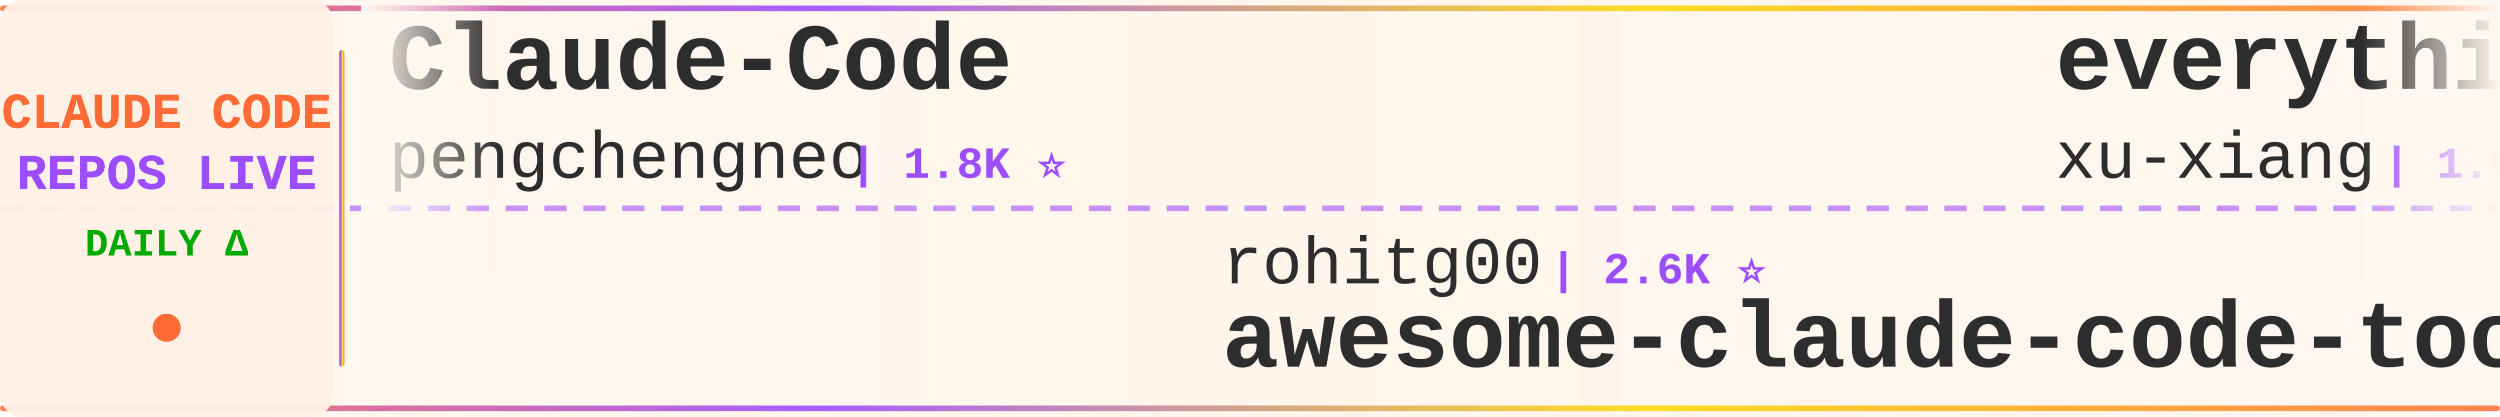
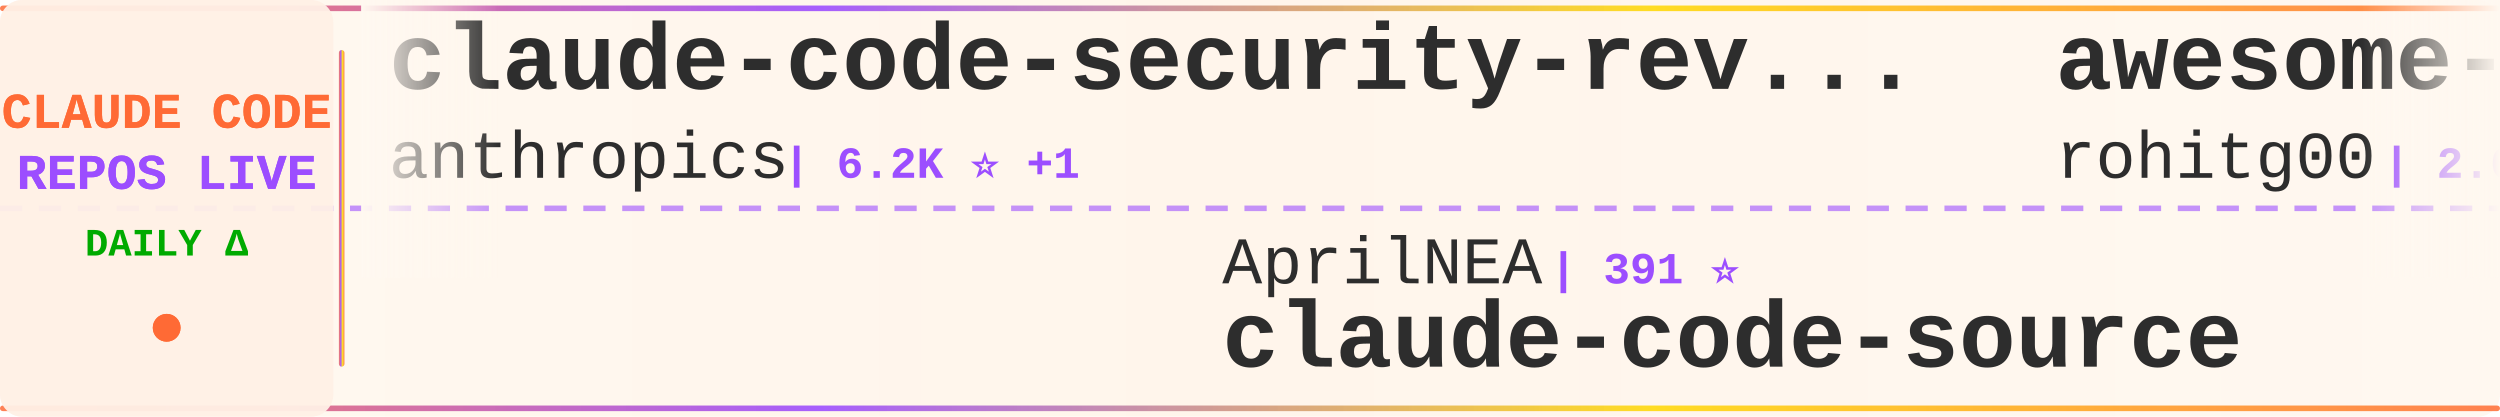
<svg xmlns="http://www.w3.org/2000/svg" width="900" height="150">
  <defs>
    <linearGradient id="tickerBg" x1="0%" y1="0%" x2="100%" y2="0%">
      <stop offset="0%" style="stop-color:#fff8f0;stop-opacity:0.98" />
      <stop offset="50%" style="stop-color:#fff5eb;stop-opacity:1" />
      <stop offset="100%" style="stop-color:#fff8f0;stop-opacity:0.98" />
    </linearGradient>
    <linearGradient id="borderGrad" x1="0%" y1="0%" x2="100%" y2="0%">
      <stop offset="0%" style="stop-color:#FF6B35;stop-opacity:0.85">
        <animate attributeName="stop-opacity" values="0.85;1;0.85" dur="2s" repeatCount="indefinite" />
      </stop>
      <stop offset="33%" style="stop-color:#9C4EFF;stop-opacity:0.9">
        <animate attributeName="stop-opacity" values="0.9;1;0.9" dur="2.2s" repeatCount="indefinite" />
      </stop>
      <stop offset="66%" style="stop-color:#FFD700;stop-opacity:0.85">
        <animate attributeName="stop-opacity" values="0.85;1;0.85" dur="1.8s" repeatCount="indefinite" />
      </stop>
      <stop offset="100%" style="stop-color:#FF6B35;stop-opacity:0.85">
        <animate attributeName="stop-opacity" values="0.85;1;0.85" dur="2s" repeatCount="indefinite" />
      </stop>
    </linearGradient>
    <filter id="textGlow">
      <feGaussianBlur stdDeviation="0.15" result="coloredBlur" />
      <feMerge>
        <feMergeNode in="coloredBlur" />
        <feMergeNode in="SourceGraphic" />
      </feMerge>
    </filter>
    <filter id="metricGlow">
      <feGaussianBlur stdDeviation="0.2" result="coloredBlur" />
      <feMerge>
        <feMergeNode in="coloredBlur" />
        <feMergeNode in="SourceGraphic" />
      </feMerge>
    </filter>
    <linearGradient id="leftFade" x1="0%" y1="0%" x2="100%" y2="0%">
      <stop offset="0%" style="stop-color:#fff8f0;stop-opacity:1" />
      <stop offset="100%" style="stop-color:#fff8f0;stop-opacity:0" />
    </linearGradient>
    <linearGradient id="rightFade" x1="0%" y1="0%" x2="100%" y2="0%">
      <stop offset="0%" style="stop-color:#fff8f0;stop-opacity:0" />
      <stop offset="100%" style="stop-color:#fff8f0;stop-opacity:1" />
    </linearGradient>
  </defs>
  <rect width="900" height="150" fill="url(#tickerBg)" rx="8" />
  <rect x="0" y="2" width="900" height="2" fill="url(#borderGrad)" rx="1" />
  <rect x="0" y="146" width="900" height="2" fill="url(#borderGrad)" rx="1" />
  <line x1="0" y1="75" x2="900" y2="75" stroke="#9C4EFF" stroke-width="2" stroke-dasharray="8 6" opacity="0.6" />
  <rect x="0" y="0" width="120" height="150" fill="#fff0e6" opacity="0.95" rx="8" />
  <text x="60" y="46" font-family="'Courier New', monospace" font-size="18" font-weight="bold" fill="#FF6B35" text-anchor="middle" filter="url(#textGlow)">
    CLAUDE CODE
  </text>
  <text x="60" y="68" font-family="'Courier New', monospace" font-size="18" font-weight="bold" fill="#9C4EFF" text-anchor="middle" filter="url(#textGlow)">
    REPOS LIVE
  </text>
  <text x="60" y="92" font-family="'Courier New', monospace" font-size="14" font-weight="bold" fill="#00aa00" text-anchor="middle">
    DAILY Δ
  </text>
  <circle cx="60" cy="118" r="5" fill="#FF6B35" filter="url(#metricGlow)">
    <animate attributeName="r" values="4;6;4" dur="1.5s" repeatCount="indefinite" />
    <animate attributeName="opacity" values="0.6;1;0.6" dur="1.5s" repeatCount="indefinite" />
  </circle>
  <rect x="122" y="18" width="2" height="114" fill="url(#borderGrad)" rx="1" />
  <clipPath id="tickerClip">
    <rect x="130" y="0" width="770" height="150" />
  </clipPath>
  <g clip-path="url(#tickerClip)">
    <g id="tickerItems">
      <animateTransform attributeName="transform" attributeType="XML" type="translate" from="0 0" to="-3000 0" dur="54s" repeatCount="indefinite" />
      <g transform="translate(0, 0)">
-         <text x="140" y="32" font-family="'Courier New', monospace" font-size="34" font-weight="bold" fill="#2d2d2d">Claude-Code</text>
-         <text x="140" y="64" font-family="'Courier New', monospace" font-size="24" font-weight="normal" fill="#2d2d2d" opacity="1.0">pengchengneo</text>
-         <text x="306" y="64" font-family="'Courier New', monospace" font-size="16" font-weight="bold" fill="#9C4EFF"> | 1.8K ⭐</text>
+         <text x="140" y="32" font-family="'Courier New', monospace" font-size="34" font-weight="bold" fill="#2d2d2d">claude-code-security-rev...</text>
+         <text x="140" y="64" font-family="'Courier New', monospace" font-size="24" font-weight="normal" fill="#2d2d2d" opacity="1.0">anthropics</text>
+         <text x="282" y="64" font-family="'Courier New', monospace" font-size="16" font-weight="bold" fill="#9C4EFF"> | 6.2K ⭐ +1</text>
      </g>
      <g transform="translate(300, 0)">
-         <text x="140" y="102" font-family="'Courier New', monospace" font-size="24" font-weight="normal" fill="#2d2d2d" opacity="1.0">rohitg00</text>
-         <text x="258" y="102" font-family="'Courier New', monospace" font-size="16" font-weight="bold" fill="#9C4EFF"> | 2.6K ⭐</text>
-         <text x="140" y="132" font-family="'Courier New', monospace" font-size="34" font-weight="bold" fill="#2d2d2d">awesome-claude-code-tool...</text>
+         <text x="140" y="102" font-family="'Courier New', monospace" font-size="24" font-weight="normal" fill="#2d2d2d" opacity="1.0">AprilNEA</text>
+         <text x="258" y="102" font-family="'Courier New', monospace" font-size="16" font-weight="bold" fill="#9C4EFF"> | 391 ⭐</text>
+         <text x="140" y="132" font-family="'Courier New', monospace" font-size="34" font-weight="bold" fill="#2d2d2d">claude-code-source</text>
      </g>
      <g transform="translate(600, 0)">
-         <text x="140" y="32" font-family="'Courier New', monospace" font-size="34" font-weight="bold" fill="#2d2d2d">everything-claude-code-z...</text>
-         <text x="140" y="64" font-family="'Courier New', monospace" font-size="24" font-weight="normal" fill="#2d2d2d" opacity="1.0">xu-xiang</text>
-         <text x="258" y="64" font-family="'Courier New', monospace" font-size="16" font-weight="bold" fill="#9C4EFF"> | 1.9K ⭐</text>
+         <text x="140" y="32" font-family="'Courier New', monospace" font-size="34" font-weight="bold" fill="#2d2d2d">awesome-claude-code-tool...</text>
+         <text x="140" y="64" font-family="'Courier New', monospace" font-size="24" font-weight="normal" fill="#2d2d2d" opacity="1.0">rohitg00</text>
+         <text x="258" y="64" font-family="'Courier New', monospace" font-size="16" font-weight="bold" fill="#9C4EFF"> | 2.6K ⭐</text>
      </g>
      <g transform="translate(900, 0)">
-         <text x="140" y="102" font-family="'Courier New', monospace" font-size="24" font-weight="normal" fill="#2d2d2d" opacity="1.0">simonw</text>
-         <text x="234" y="102" font-family="'Courier New', monospace" font-size="16" font-weight="bold" fill="#9C4EFF"> | 1.7K ⭐</text>
-         <text x="140" y="132" font-family="'Courier New', monospace" font-size="34" font-weight="bold" fill="#2d2d2d">claude-code-transcripts</text>
+         <text x="140" y="102" font-family="'Courier New', monospace" font-size="24" font-weight="normal" fill="#2d2d2d" opacity="1.0">musistudio</text>
+         <text x="282" y="102" font-family="'Courier New', monospace" font-size="16" font-weight="bold" fill="#9C4EFF"> | 37.2K ⭐ +1</text>
+         <text x="140" y="132" font-family="'Courier New', monospace" font-size="34" font-weight="bold" fill="#2d2d2d">claude-code-router</text>
      </g>
      <g transform="translate(1200, 0)">
-         <text x="140" y="32" font-family="'Courier New', monospace" font-size="34" font-weight="bold" fill="#2d2d2d">pi-vs-claude-code</text>
-         <text x="140" y="64" font-family="'Courier New', monospace" font-size="24" font-weight="normal" fill="#2d2d2d" opacity="1.0">disler</text>
-         <text x="234" y="64" font-family="'Courier New', monospace" font-size="16" font-weight="bold" fill="#9C4EFF"> | 1.7K ⭐ -1</text>
+         <text x="140" y="32" font-family="'Courier New', monospace" font-size="34" font-weight="bold" fill="#2d2d2d">claude-code-spec-workflo...</text>
+         <text x="140" y="64" font-family="'Courier New', monospace" font-size="24" font-weight="normal" fill="#2d2d2d" opacity="1.0">Pimzino</text>
+         <text x="246" y="64" font-family="'Courier New', monospace" font-size="16" font-weight="bold" fill="#9C4EFF"> | 3.9K ⭐</text>
      </g>
      <g transform="translate(1500, 0)">
-         <text x="140" y="102" font-family="'Courier New', monospace" font-size="24" font-weight="normal" fill="#2d2d2d" opacity="1.0">Pimzino</text>
-         <text x="246" y="102" font-family="'Courier New', monospace" font-size="16" font-weight="bold" fill="#9C4EFF"> | 3.9K ⭐</text>
-         <text x="140" y="132" font-family="'Courier New', monospace" font-size="34" font-weight="bold" fill="#2d2d2d">claude-code-spec-workflo...</text>
+         <text x="140" y="102" font-family="'Courier New', monospace" font-size="24" font-weight="normal" fill="#2d2d2d" opacity="1.0">pedrohcgs</text>
+         <text x="270" y="102" font-family="'Courier New', monospace" font-size="16" font-weight="bold" fill="#9C4EFF"> | 1.6K ⭐</text>
+         <text x="140" y="132" font-family="'Courier New', monospace" font-size="34" font-weight="bold" fill="#2d2d2d">claude-code-my-workflow</text>
      </g>
      <g transform="translate(1800, 0)">
-         <text x="140" y="32" font-family="'Courier New', monospace" font-size="34" font-weight="bold" fill="#2d2d2d">claude-code-from-scratch</text>
-         <text x="140" y="64" font-family="'Courier New', monospace" font-size="24" font-weight="normal" fill="#2d2d2d" opacity="1.0">Windy3f3f3f3f</text>
-         <text x="318" y="64" font-family="'Courier New', monospace" font-size="16" font-weight="bold" fill="#9C4EFF"> | 2.7K ⭐ +4</text>
+         <text x="140" y="32" font-family="'Courier New', monospace" font-size="34" font-weight="bold" fill="#2d2d2d">Claude-Code-Source-Study</text>
+         <text x="140" y="64" font-family="'Courier New', monospace" font-size="24" font-weight="normal" fill="#2d2d2d" opacity="1.0">luyao618</text>
+         <text x="258" y="64" font-family="'Courier New', monospace" font-size="16" font-weight="bold" fill="#9C4EFF"> | 1.7K ⭐</text>
      </g>
      <g transform="translate(2100, 0)">
-         <text x="140" y="102" font-family="'Courier New', monospace" font-size="24" font-weight="normal" fill="#2d2d2d" opacity="1.0">ccplugins</text>
-         <text x="270" y="102" font-family="'Courier New', monospace" font-size="16" font-weight="bold" fill="#9C4EFF"> | 933 ⭐</text>
-         <text x="140" y="132" font-family="'Courier New', monospace" font-size="34" font-weight="bold" fill="#2d2d2d">awesome-claude-code-plug...</text>
+         <text x="140" y="102" font-family="'Courier New', monospace" font-size="24" font-weight="normal" fill="#2d2d2d" opacity="1.0">JrCx7scC</text>
+         <text x="258" y="102" font-family="'Courier New', monospace" font-size="16" font-weight="bold" fill="#9C4EFF"> | 376 ⭐</text>
+         <text x="140" y="132" font-family="'Courier New', monospace" font-size="34" font-weight="bold" fill="#2d2d2d">claude-code-source</text>
      </g>
      <g transform="translate(2400, 0)">
-         <text x="140" y="32" font-family="'Courier New', monospace" font-size="34" font-weight="bold" fill="#2d2d2d">claude-code-sourcemap</text>
-         <text x="140" y="64" font-family="'Courier New', monospace" font-size="24" font-weight="normal" fill="#2d2d2d" opacity="1.0">ChinaSiro</text>
-         <text x="270" y="64" font-family="'Courier New', monospace" font-size="16" font-weight="bold" fill="#9C4EFF"> | 9.7K ⭐</text>
+         <text x="140" y="32" font-family="'Courier New', monospace" font-size="34" font-weight="bold" fill="#2d2d2d">Auto-claude-code-researc...</text>
+         <text x="140" y="64" font-family="'Courier New', monospace" font-size="24" font-weight="normal" fill="#2d2d2d" opacity="1.0">wanshuiyin</text>
+         <text x="282" y="64" font-family="'Courier New', monospace" font-size="16" font-weight="bold" fill="#9C4EFF"> | 15.9K ⭐ +5</text>
      </g>
      <g transform="translate(2700, 0)">
-         <text x="140" y="102" font-family="'Courier New', monospace" font-size="24" font-weight="normal" fill="#2d2d2d" opacity="1.0">chauncygu</text>
-         <text x="270" y="102" font-family="'Courier New', monospace" font-size="16" font-weight="bold" fill="#9C4EFF"> | 2.8K ⭐ +1</text>
-         <text x="140" y="132" font-family="'Courier New', monospace" font-size="34" font-weight="bold" fill="#2d2d2d">collection-claude-code-s...</text>
+         <text x="140" y="102" font-family="'Courier New', monospace" font-size="24" font-weight="normal" fill="#2d2d2d" opacity="1.0">VILA-Lab</text>
+         <text x="258" y="102" font-family="'Courier New', monospace" font-size="16" font-weight="bold" fill="#9C4EFF"> | 2.1K ⭐</text>
+         <text x="140" y="132" font-family="'Courier New', monospace" font-size="34" font-weight="bold" fill="#2d2d2d">Dive-into-Claude-Code</text>
      </g>
      <g transform="translate(3000, 0)">
-         <text x="140" y="32" font-family="'Courier New', monospace" font-size="34" font-weight="bold" fill="#2d2d2d">Claude-Code</text>
-         <text x="140" y="64" font-family="'Courier New', monospace" font-size="24" font-weight="normal" fill="#2d2d2d" opacity="1.0">pengchengneo</text>
-         <text x="306" y="64" font-family="'Courier New', monospace" font-size="16" font-weight="bold" fill="#9C4EFF"> | 1.8K ⭐</text>
+         <text x="140" y="32" font-family="'Courier New', monospace" font-size="34" font-weight="bold" fill="#2d2d2d">claude-code-security-rev...</text>
+         <text x="140" y="64" font-family="'Courier New', monospace" font-size="24" font-weight="normal" fill="#2d2d2d" opacity="1.0">anthropics</text>
+         <text x="282" y="64" font-family="'Courier New', monospace" font-size="16" font-weight="bold" fill="#9C4EFF"> | 6.2K ⭐ +1</text>
      </g>
      <g transform="translate(3300, 0)">
-         <text x="140" y="102" font-family="'Courier New', monospace" font-size="24" font-weight="normal" fill="#2d2d2d" opacity="1.0">rohitg00</text>
-         <text x="258" y="102" font-family="'Courier New', monospace" font-size="16" font-weight="bold" fill="#9C4EFF"> | 2.6K ⭐</text>
-         <text x="140" y="132" font-family="'Courier New', monospace" font-size="34" font-weight="bold" fill="#2d2d2d">awesome-claude-code-tool...</text>
+         <text x="140" y="102" font-family="'Courier New', monospace" font-size="24" font-weight="normal" fill="#2d2d2d" opacity="1.0">AprilNEA</text>
+         <text x="258" y="102" font-family="'Courier New', monospace" font-size="16" font-weight="bold" fill="#9C4EFF"> | 391 ⭐</text>
+         <text x="140" y="132" font-family="'Courier New', monospace" font-size="34" font-weight="bold" fill="#2d2d2d">claude-code-source</text>
      </g>
      <g transform="translate(3600, 0)">
-         <text x="140" y="32" font-family="'Courier New', monospace" font-size="34" font-weight="bold" fill="#2d2d2d">everything-claude-code-z...</text>
-         <text x="140" y="64" font-family="'Courier New', monospace" font-size="24" font-weight="normal" fill="#2d2d2d" opacity="1.0">xu-xiang</text>
-         <text x="258" y="64" font-family="'Courier New', monospace" font-size="16" font-weight="bold" fill="#9C4EFF"> | 1.9K ⭐</text>
+         <text x="140" y="32" font-family="'Courier New', monospace" font-size="34" font-weight="bold" fill="#2d2d2d">awesome-claude-code-tool...</text>
+         <text x="140" y="64" font-family="'Courier New', monospace" font-size="24" font-weight="normal" fill="#2d2d2d" opacity="1.0">rohitg00</text>
+         <text x="258" y="64" font-family="'Courier New', monospace" font-size="16" font-weight="bold" fill="#9C4EFF"> | 2.6K ⭐</text>
      </g>
      <g transform="translate(3900, 0)">
-         <text x="140" y="102" font-family="'Courier New', monospace" font-size="24" font-weight="normal" fill="#2d2d2d" opacity="1.0">simonw</text>
-         <text x="234" y="102" font-family="'Courier New', monospace" font-size="16" font-weight="bold" fill="#9C4EFF"> | 1.7K ⭐</text>
-         <text x="140" y="132" font-family="'Courier New', monospace" font-size="34" font-weight="bold" fill="#2d2d2d">claude-code-transcripts</text>
+         <text x="140" y="102" font-family="'Courier New', monospace" font-size="24" font-weight="normal" fill="#2d2d2d" opacity="1.0">musistudio</text>
+         <text x="282" y="102" font-family="'Courier New', monospace" font-size="16" font-weight="bold" fill="#9C4EFF"> | 37.2K ⭐ +1</text>
+         <text x="140" y="132" font-family="'Courier New', monospace" font-size="34" font-weight="bold" fill="#2d2d2d">claude-code-router</text>
      </g>
    </g>
  </g>
  <rect x="130" y="0" width="50" height="100" fill="url(#leftFade)" />
  <rect x="850" y="0" width="50" height="100" fill="url(#rightFade)" />
</svg>
